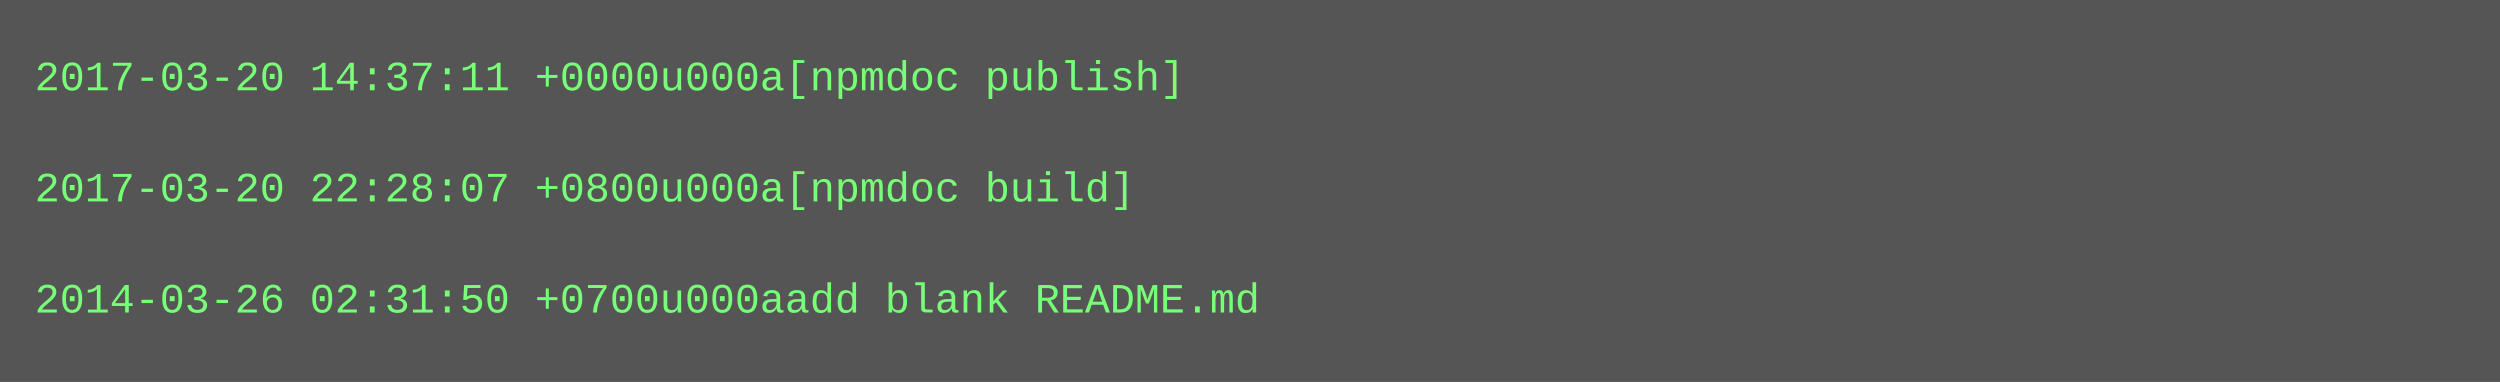
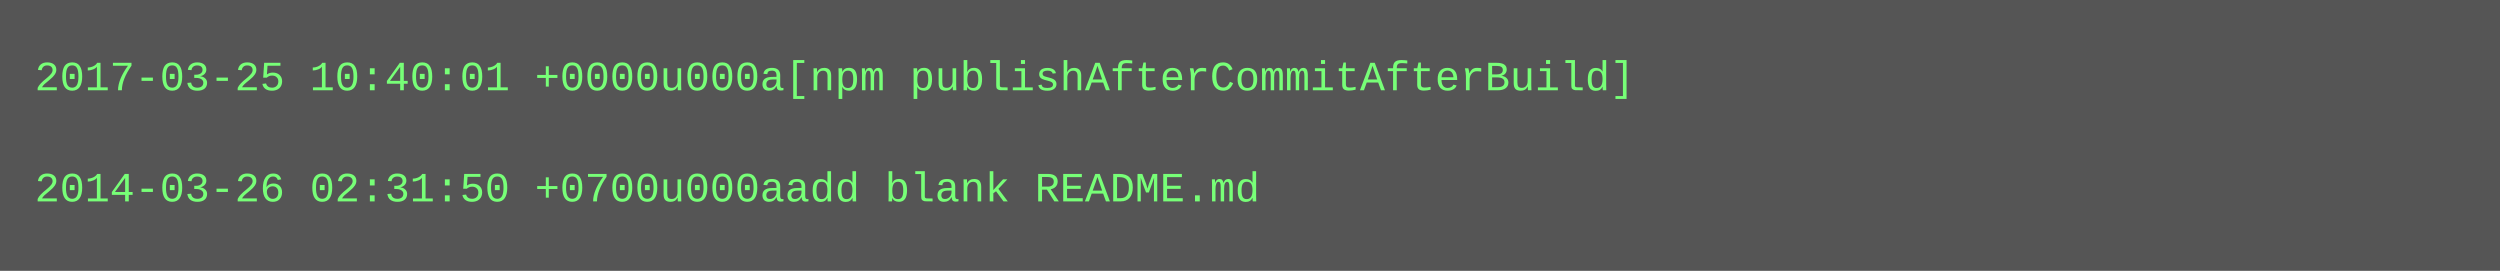
- <svg xmlns="http://www.w3.org/2000/svg" height="110" width="720">
-   <rect height="110" fill="#555" width="720" />
+ <svg xmlns="http://www.w3.org/2000/svg" height="78" width="720">
+   <rect height="78" fill="#555" width="720" />
  <text fill="#7f7" font-family="Courier New" font-size="12" xml:space="preserve">
-     <tspan x="10" y="26">2017-03-20 14:37:11 +0000u000a[npmdoc publish]</tspan>
+     <tspan x="10" y="26">2017-03-25 10:40:01 +0000u000a[npm publishAfterCommitAfterBuild]</tspan>
    <tspan x="10" y="42" />
-     <tspan x="10" y="58">2017-03-20 22:28:07 +0800u000a[npmdoc build]</tspan>
-     <tspan x="10" y="74" />
-     <tspan x="10" y="90">2014-03-26 02:31:50 +0700u000aadd blank README.md</tspan>
+     <tspan x="10" y="58">2014-03-26 02:31:50 +0700u000aadd blank README.md</tspan>
  </text>
</svg>
